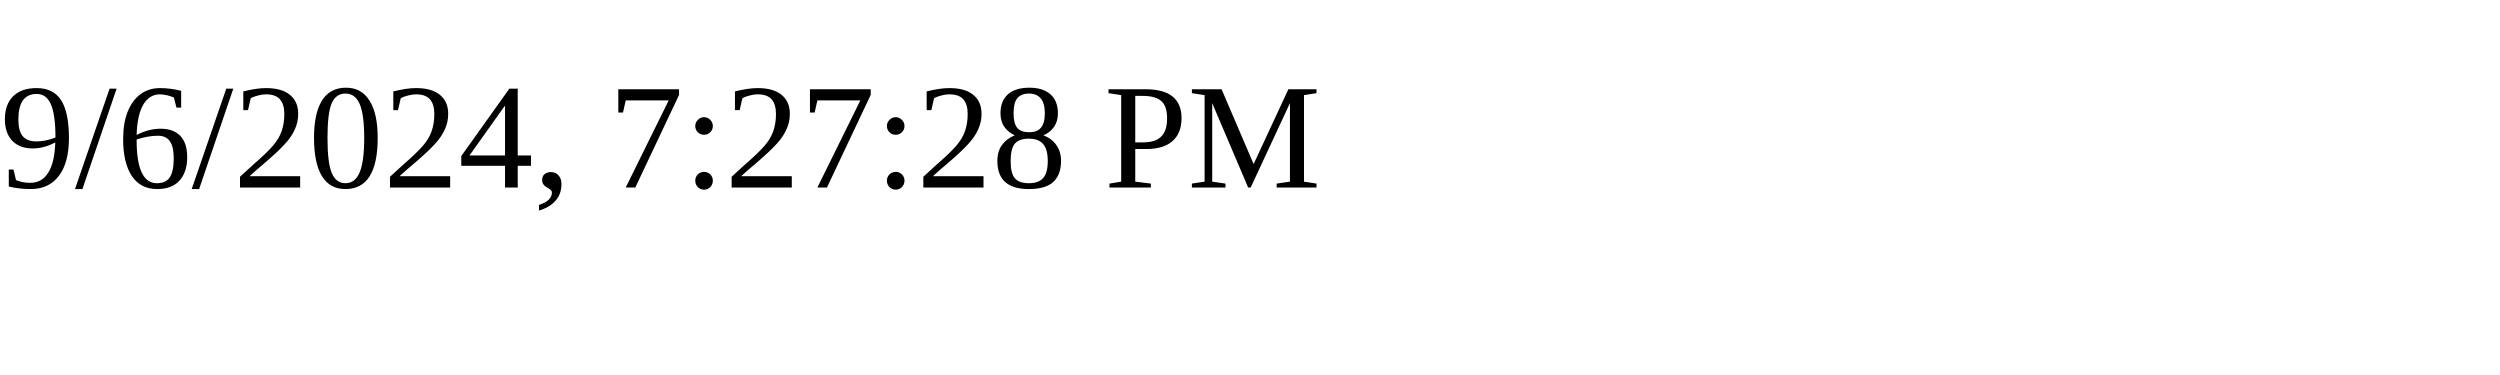
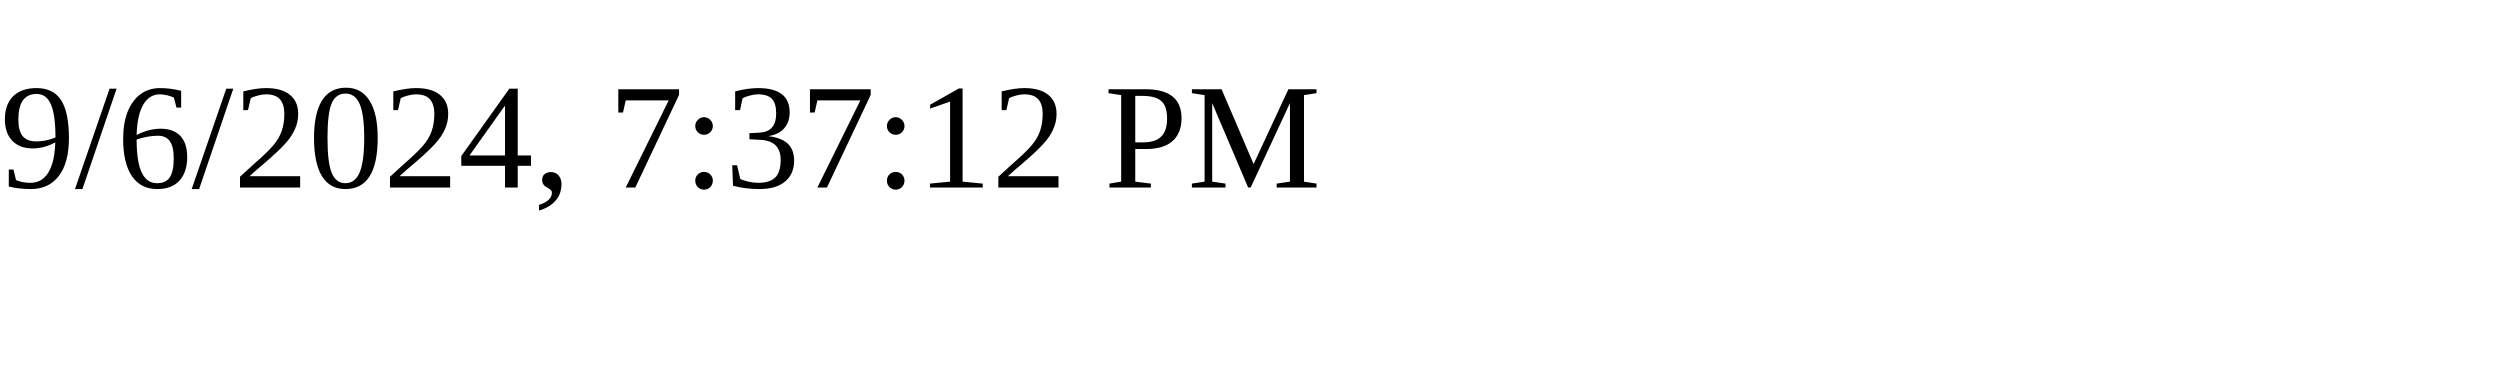
<svg xmlns="http://www.w3.org/2000/svg" height="30" width="200">
-   <text x="0" y="15">9/6/2024, 7:27:28 PM</text>
+   <text x="0" y="15">9/6/2024, 7:37:12 PM</text>
</svg>
